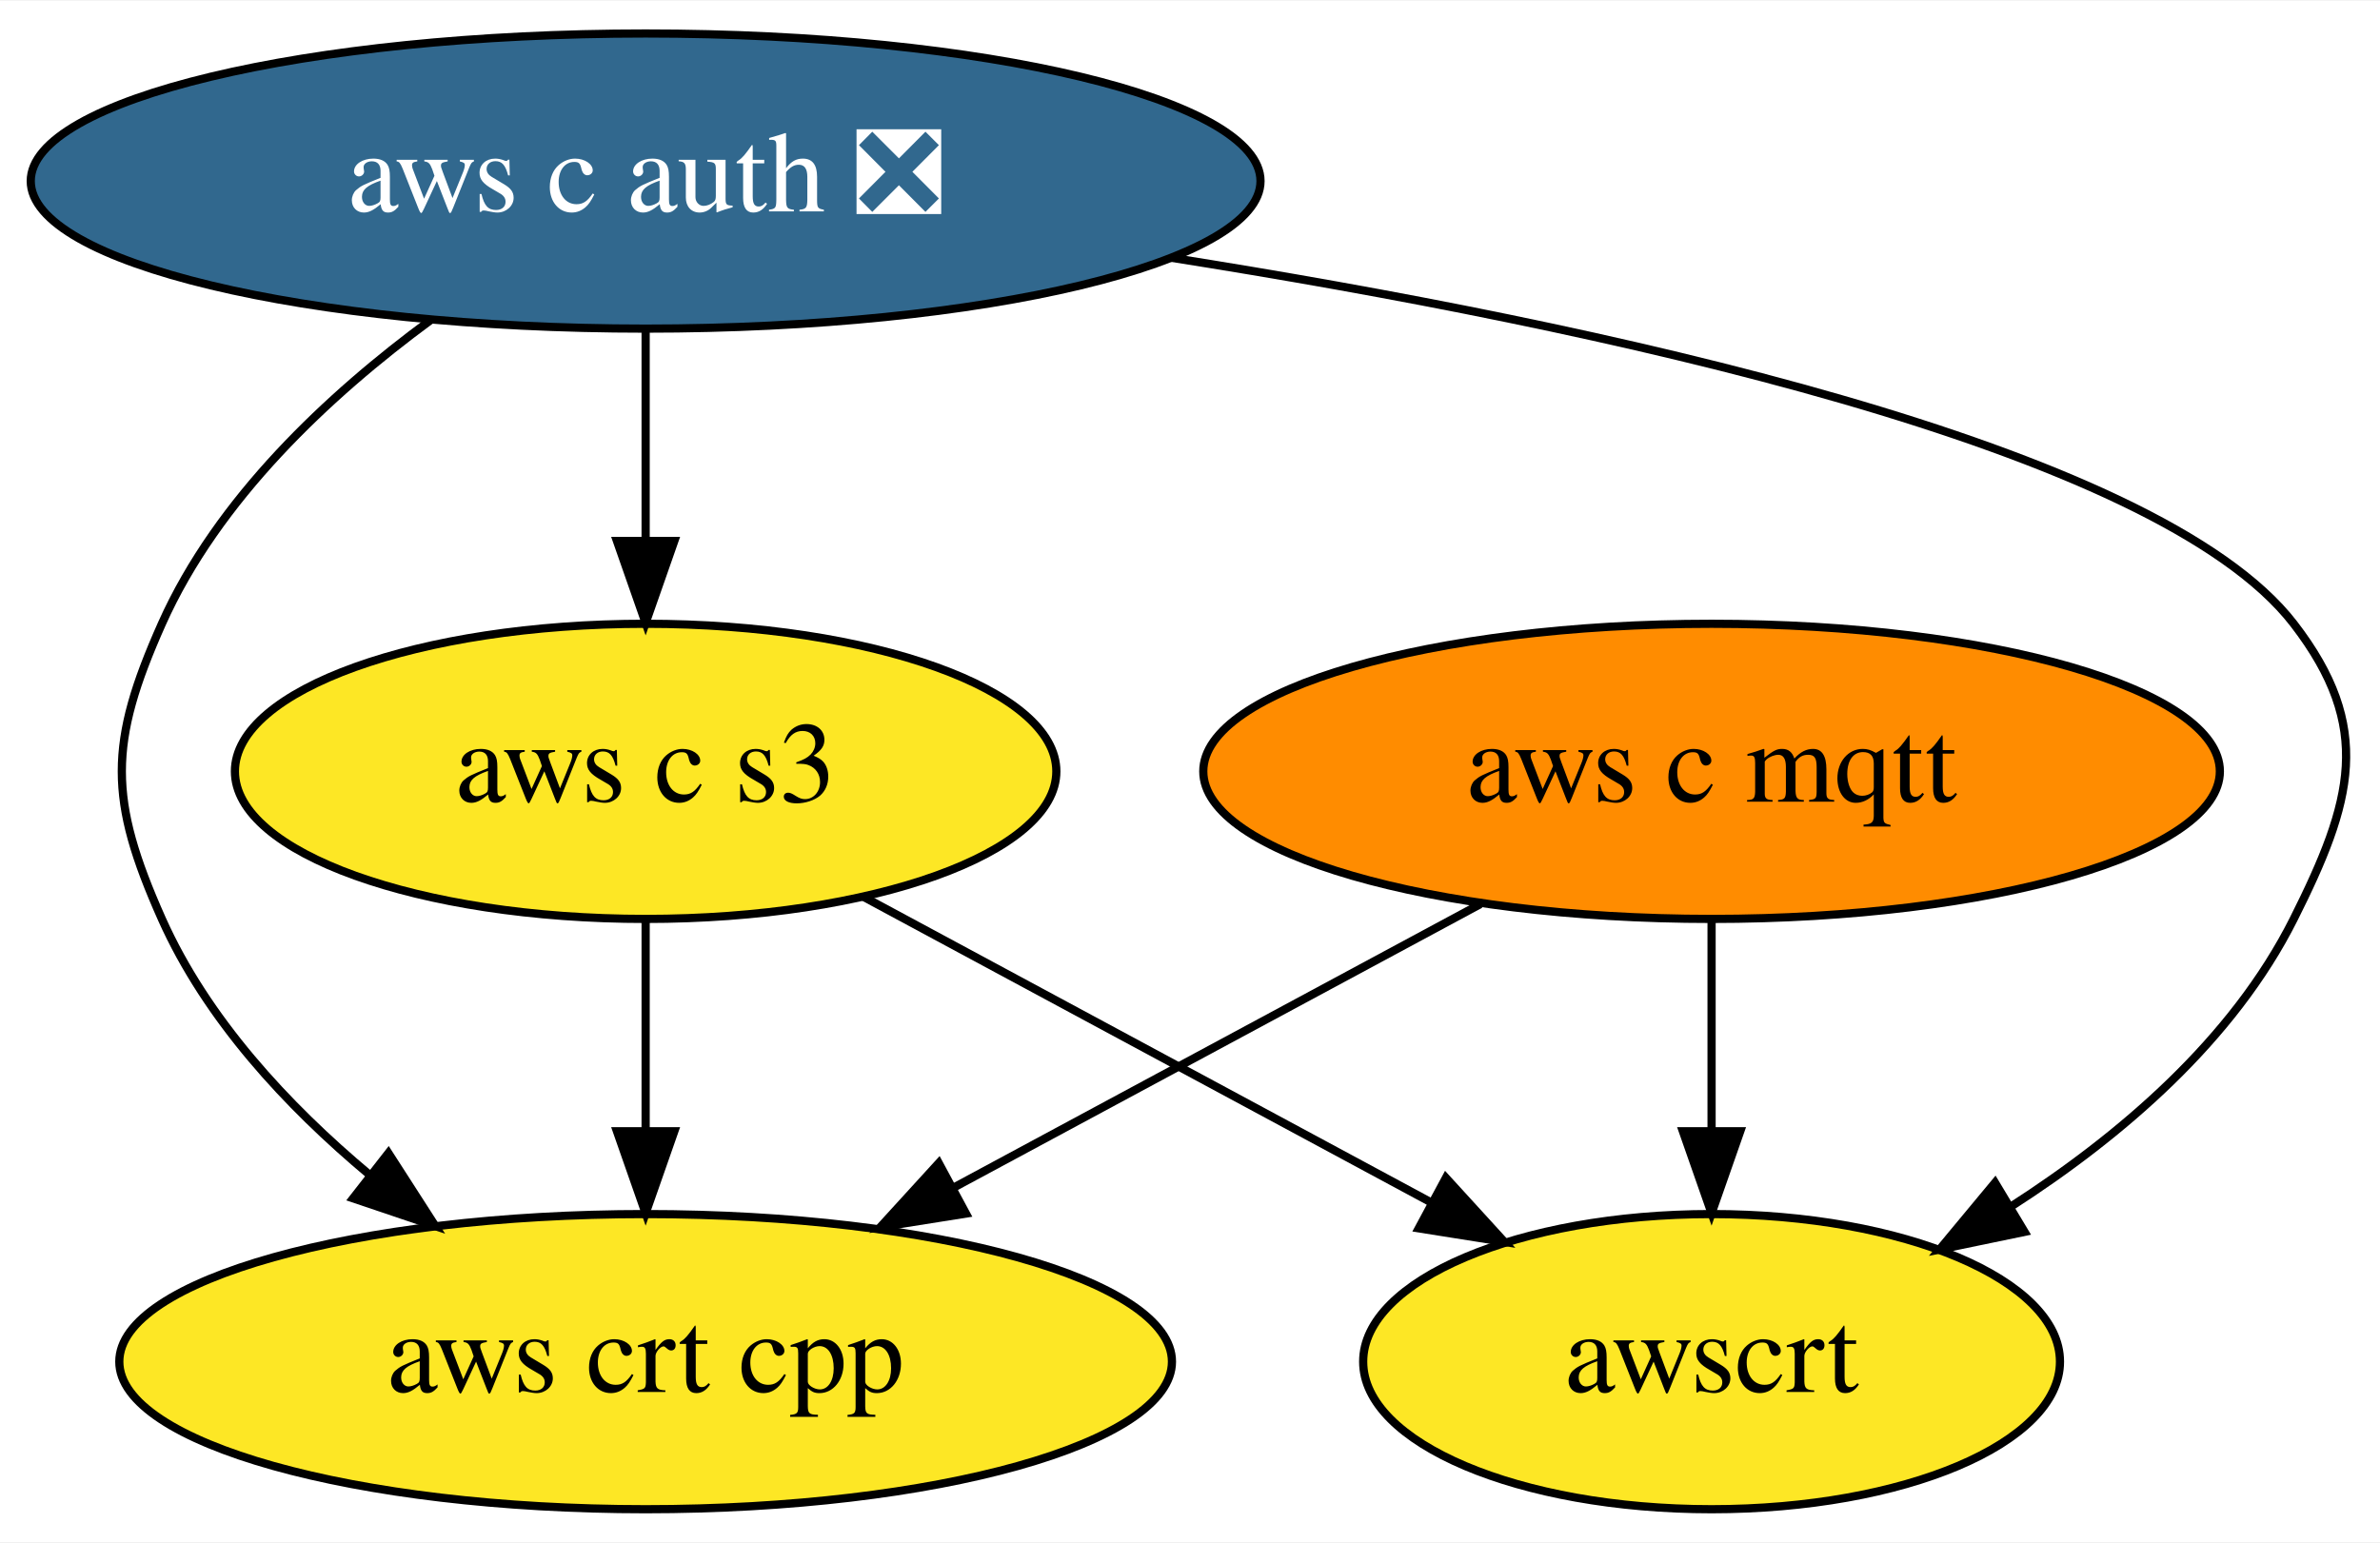
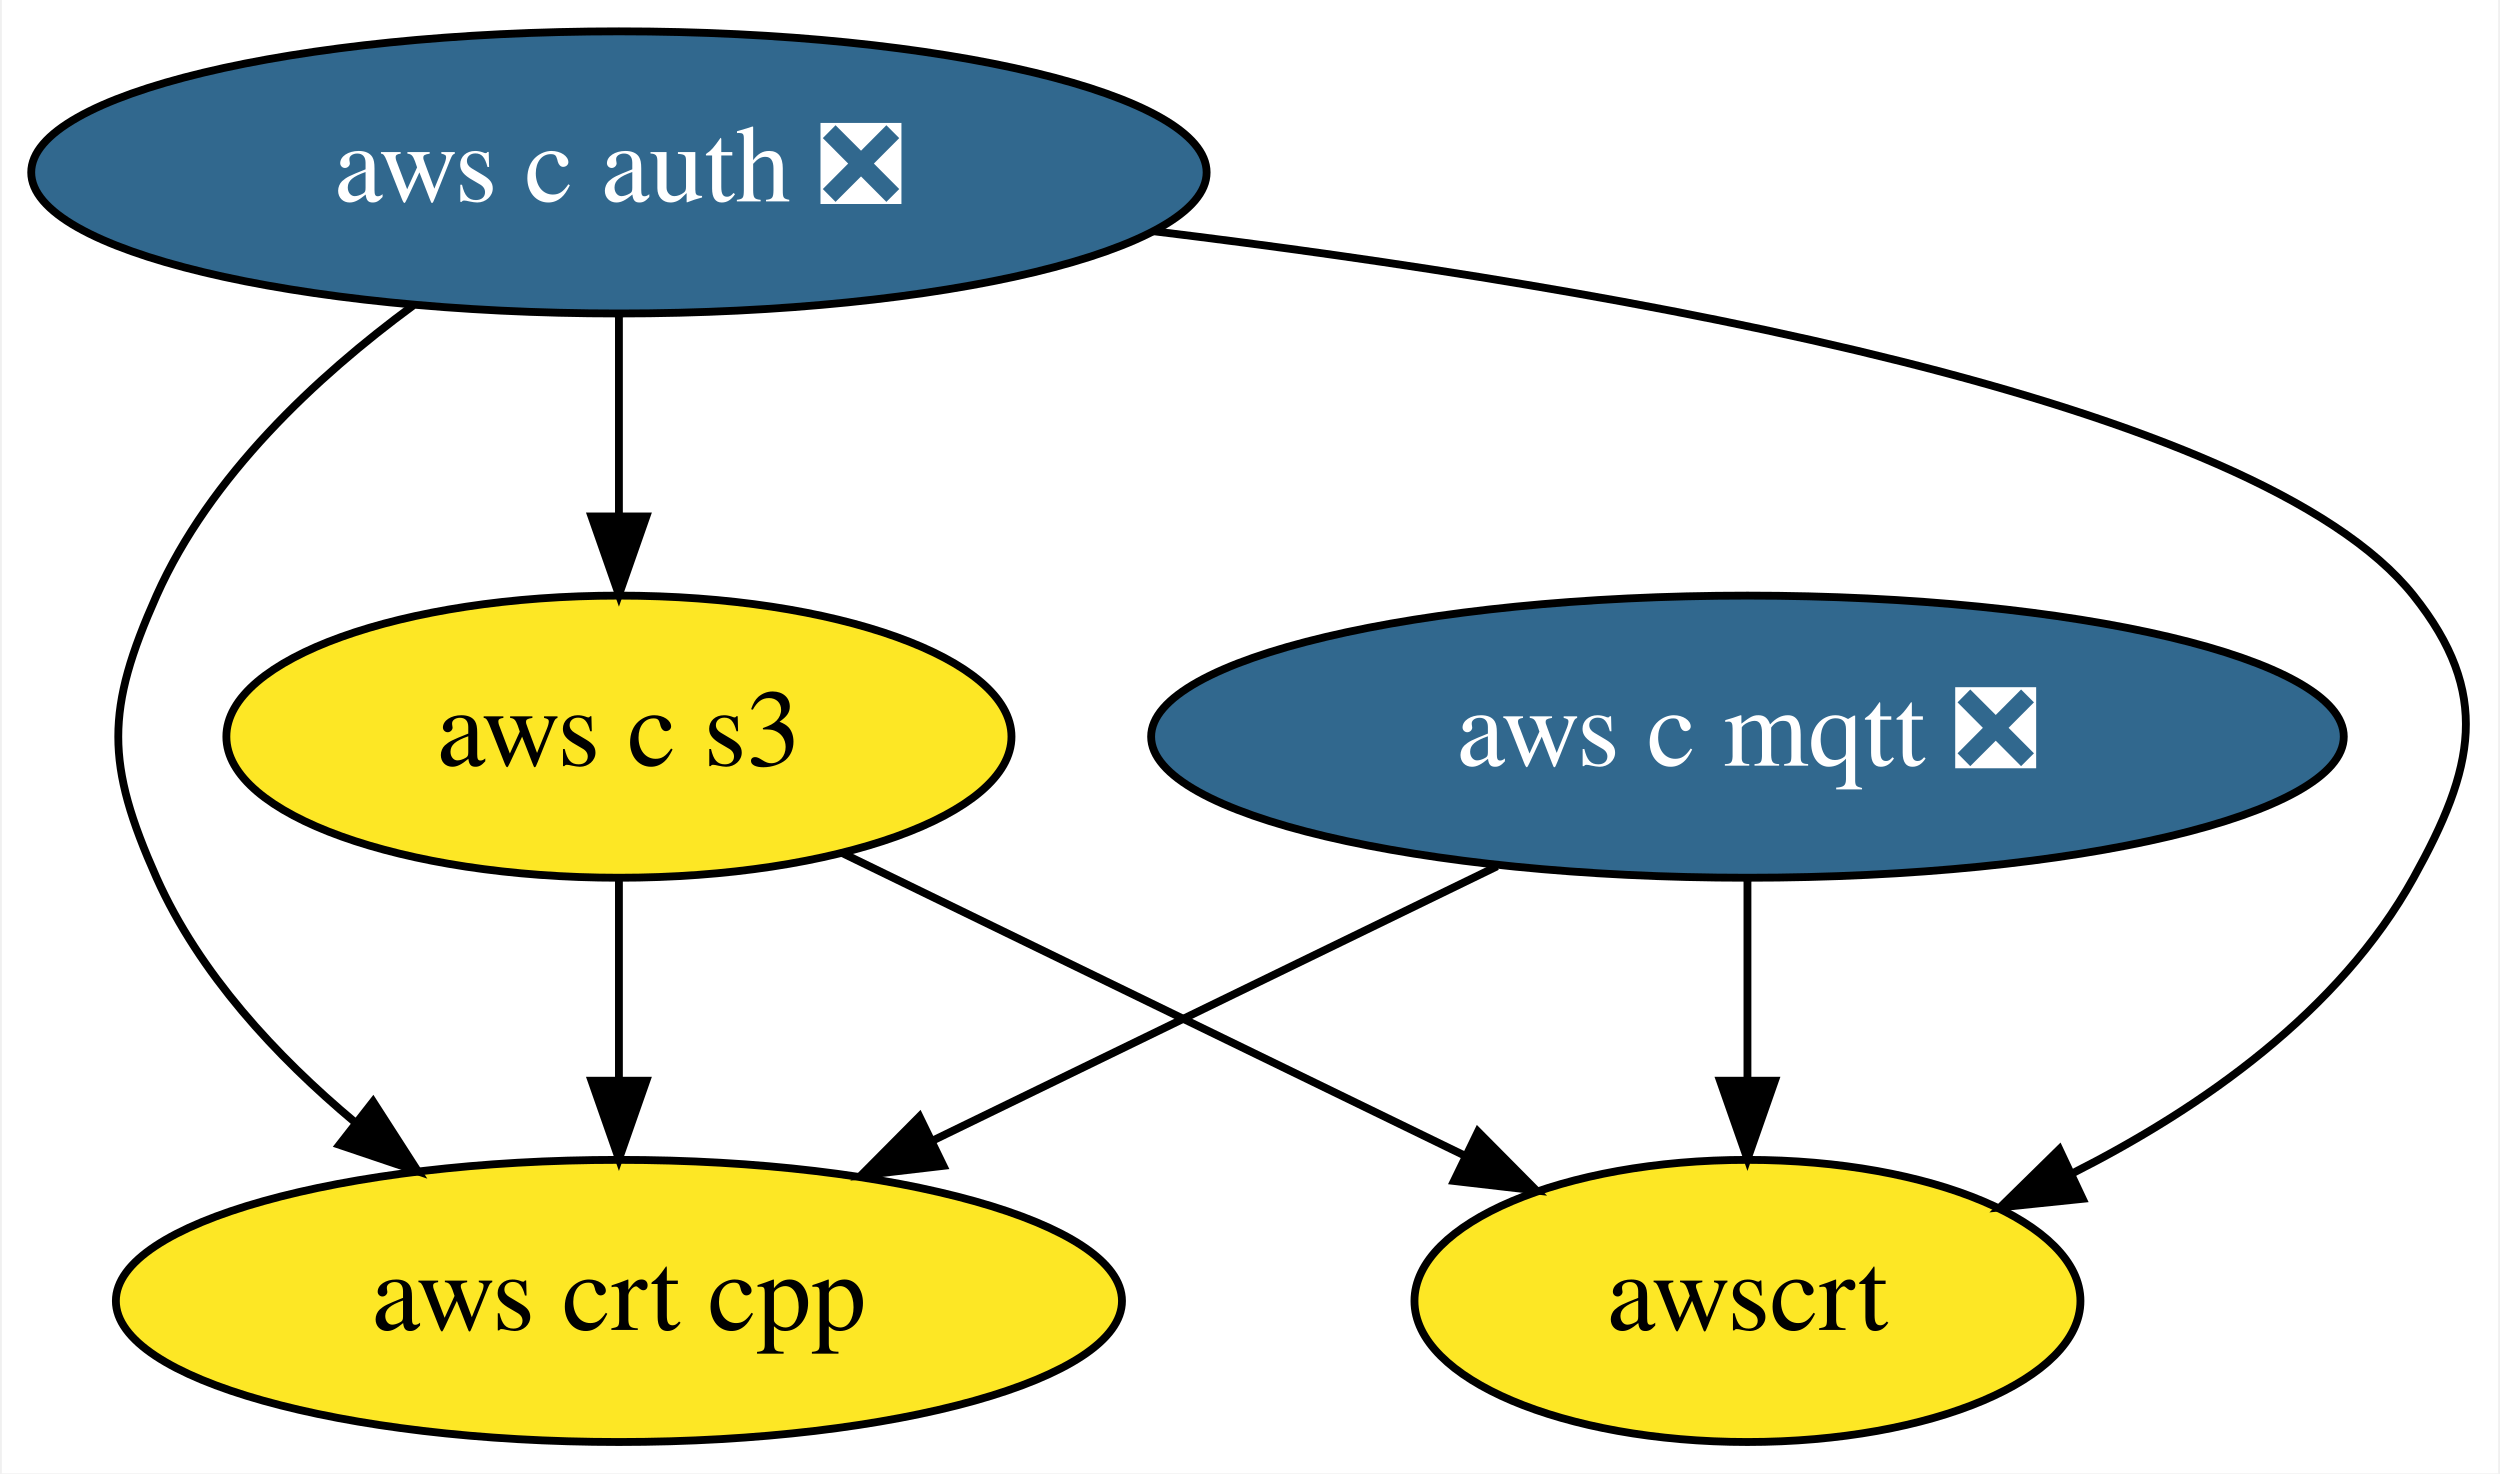
- <svg xmlns="http://www.w3.org/2000/svg" xmlns:xlink="http://www.w3.org/1999/xlink" width="290pt" height="188pt" viewBox="0.00 0.00 290.26 188.00">
+ <svg xmlns="http://www.w3.org/2000/svg" xmlns:xlink="http://www.w3.org/1999/xlink" width="319pt" height="188pt" viewBox="0.00 0.00 318.53 188.00">
  <g id="graph0" class="graph" transform="scale(1 1) rotate(0) translate(4 184)">
-     <polygon fill="white" stroke="transparent" points="-4,4 -4,-184 286.26,-184 286.26,4 -4,4" />
+     <polygon fill="white" stroke="transparent" points="-4,4 -4,-184 314.53,-184 314.53,4 -4,4" />
    <g id="node1" class="node">
      <g id="a_node1">
-         <a xlink:href="https://github.com/conda-forge/aws-c-mqtt-feedstock" xlink:title="aws c mqtt">
-           <ellipse fill="#ff8c00" stroke="black" cx="204.74" cy="-90" rx="61.99" ry="18" />
-           <text text-anchor="middle" x="204.74" y="-86.3" font-family="Times,serif" font-size="14.00">aws c mqtt</text>
+         <a xlink:href="https://github.com/conda-forge/aws-c-mqtt-feedstock/pull/18" xlink:title="aws c mqtt ❎">
+           <ellipse fill="#31688e" stroke="black" cx="218.74" cy="-90" rx="76.09" ry="18" />
+           <text text-anchor="middle" x="218.74" y="-86.3" font-family="Times,serif" font-size="14.00" fill="white">aws c mqtt ❎</text>
        </a>
      </g>
    </g>
    <g id="node3" class="node">
      <g id="a_node3">
        <a xlink:href="https://github.com/conda-forge/aws-crt-cpp-feedstock" xlink:title="aws crt cpp">
          <ellipse fill="#fde725" stroke="black" cx="74.74" cy="-18" rx="64.19" ry="18" />
          <text text-anchor="middle" x="74.74" y="-14.3" font-family="Times,serif" font-size="14.00">aws crt cpp</text>
        </a>
      </g>
    </g>
    <g id="edge1" class="edge">
-       <path fill="none" stroke="black" d="M176.54,-73.81C157.76,-63.7 132.87,-50.3 112.4,-39.28" />
-       <polygon fill="black" stroke="black" points="113.81,-36.06 103.35,-34.4 110.49,-42.22 113.81,-36.06" />
+       <path fill="none" stroke="black" d="M186.79,-73.46C165.52,-63.13 137.42,-49.47 114.69,-38.42" />
+       <polygon fill="black" stroke="black" points="116.15,-35.24 105.62,-34.01 113.09,-41.53 116.15,-35.24" />
    </g>
    <g id="node5" class="node">
      <g id="a_node5">
        <a xlink:href="https://github.com/conda-forge/awscrt-feedstock" xlink:title="awscrt">
-           <ellipse fill="#fde725" stroke="black" cx="204.74" cy="-18" rx="42.49" ry="18" />
-           <text text-anchor="middle" x="204.74" y="-14.3" font-family="Times,serif" font-size="14.00">awscrt</text>
+           <ellipse fill="#fde725" stroke="black" cx="218.74" cy="-18" rx="42.49" ry="18" />
+           <text text-anchor="middle" x="218.74" y="-14.3" font-family="Times,serif" font-size="14.00">awscrt</text>
        </a>
      </g>
    </g>
    <g id="edge2" class="edge">
-       <path fill="none" stroke="black" d="M204.74,-71.7C204.74,-63.98 204.74,-54.71 204.74,-46.11" />
-       <polygon fill="black" stroke="black" points="208.24,-46.1 204.74,-36.1 201.24,-46.1 208.24,-46.1" />
+       <path fill="none" stroke="black" d="M218.74,-71.7C218.74,-63.98 218.74,-54.71 218.74,-46.11" />
+       <polygon fill="black" stroke="black" points="222.24,-46.1 218.74,-36.1 215.24,-46.1 222.24,-46.1" />
    </g>
    <g id="node2" class="node">
      <g id="a_node2">
        <a xlink:href="https://github.com/conda-forge/aws-c-auth-feedstock/pull/21" xlink:title="aws c auth ❎">
          <ellipse fill="#31688e" stroke="black" cx="74.74" cy="-162" rx="74.99" ry="18" />
          <text text-anchor="middle" x="74.74" y="-158.3" font-family="Times,serif" font-size="14.00" fill="white">aws c auth ❎</text>
        </a>
      </g>
    </g>
    <g id="edge4" class="edge">
      <path fill="none" stroke="black" d="M48.49,-145.02C36.08,-135.89 22.53,-123.22 15.74,-108 9.23,-93.39 9.23,-86.61 15.74,-72 21.19,-59.8 30.98,-49.23 41.05,-40.81" />
      <polygon fill="black" stroke="black" points="43.37,-43.44 49.1,-34.53 39.06,-37.92 43.37,-43.44" />
    </g>
    <g id="node4" class="node">
      <g id="a_node4">
        <a xlink:href="https://github.com/conda-forge/aws-c-s3-feedstock" xlink:title="aws c s3">
          <ellipse fill="#fde725" stroke="black" cx="74.74" cy="-90" rx="50.09" ry="18" />
          <text text-anchor="middle" x="74.74" y="-86.3" font-family="Times,serif" font-size="14.00">aws c s3</text>
        </a>
      </g>
    </g>
    <g id="edge3" class="edge">
      <path fill="none" stroke="black" d="M74.74,-143.7C74.74,-135.98 74.74,-126.71 74.74,-118.11" />
      <polygon fill="black" stroke="black" points="78.24,-118.1 74.74,-108.1 71.24,-118.1 78.24,-118.1" />
    </g>
    <g id="edge5" class="edge">
-       <path fill="none" stroke="black" d="M138.76,-152.66C191.06,-144.39 258.98,-129.76 275.74,-108 285.51,-95.33 282.91,-86.3 275.74,-72 268.33,-57.22 254.63,-45.51 241.23,-36.9" />
-       <polygon fill="black" stroke="black" points="242.91,-33.83 232.54,-31.68 239.31,-39.83 242.91,-33.83" />
+       <path fill="none" stroke="black" d="M142.92,-154.5C202.97,-147.19 283.9,-132.96 303.74,-108 313.7,-95.48 311.51,-85.99 303.74,-72 294.27,-54.94 276.77,-42.65 260.1,-34.23" />
+       <polygon fill="black" stroke="black" points="261.52,-31.03 250.98,-29.94 258.54,-37.36 261.52,-31.03" />
    </g>
    <g id="edge6" class="edge">
      <path fill="none" stroke="black" d="M74.74,-71.7C74.74,-63.98 74.74,-54.71 74.74,-46.11" />
      <polygon fill="black" stroke="black" points="78.24,-46.1 74.74,-36.1 71.24,-46.1 78.24,-46.1" />
    </g>
    <g id="edge7" class="edge">
-       <path fill="none" stroke="black" d="M101.36,-74.67C121.38,-63.89 148.97,-49.03 170.61,-37.38" />
-       <polygon fill="black" stroke="black" points="172.34,-40.42 179.48,-32.6 169.02,-34.26 172.34,-40.42" />
+       <path fill="none" stroke="black" d="M103.19,-75.17C126.01,-64.08 158.19,-48.44 182.79,-36.48" />
+       <polygon fill="black" stroke="black" points="184.35,-39.61 191.81,-32.09 181.29,-33.31 184.35,-39.61" />
    </g>
  </g>
</svg>
